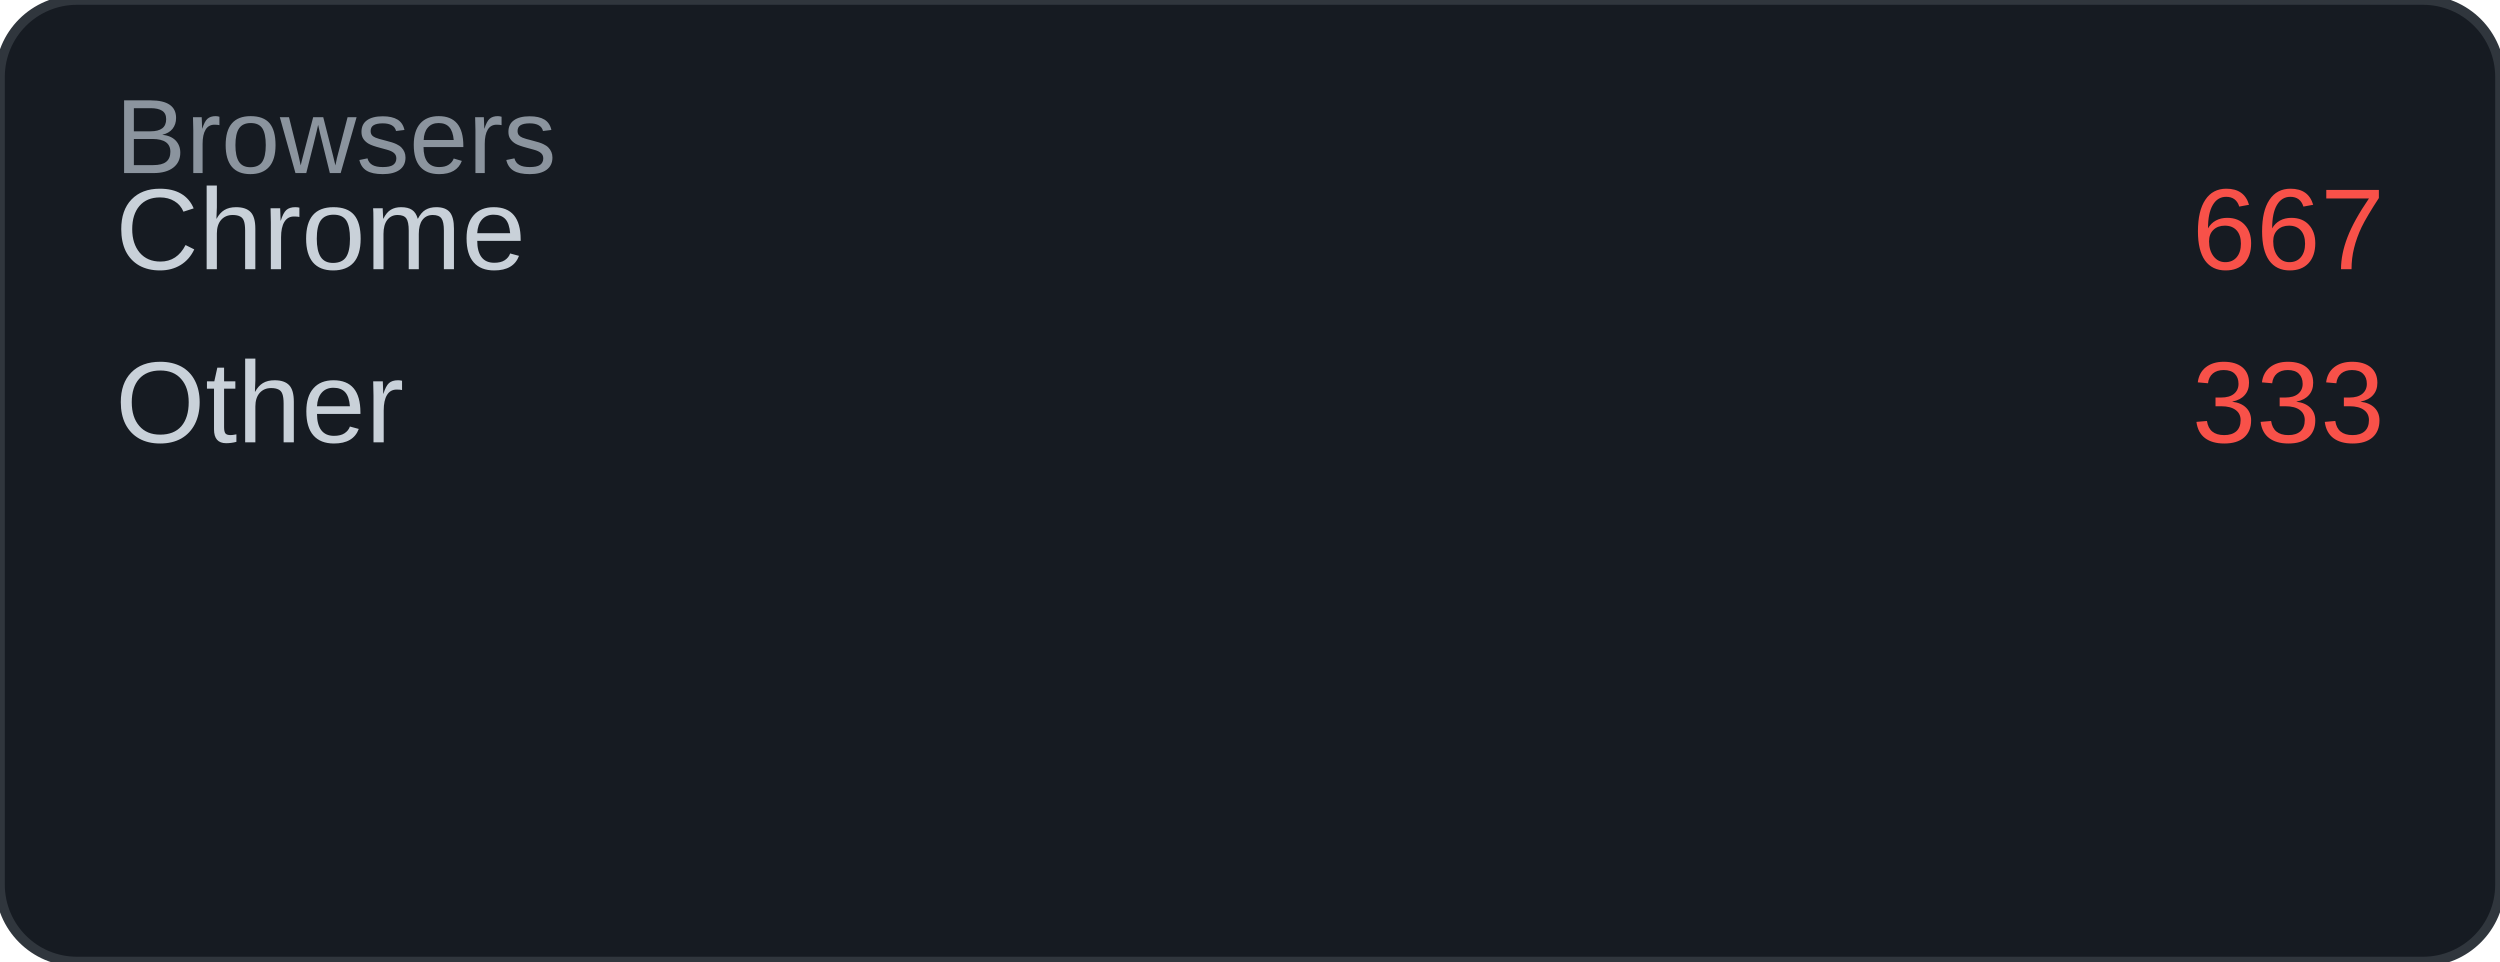
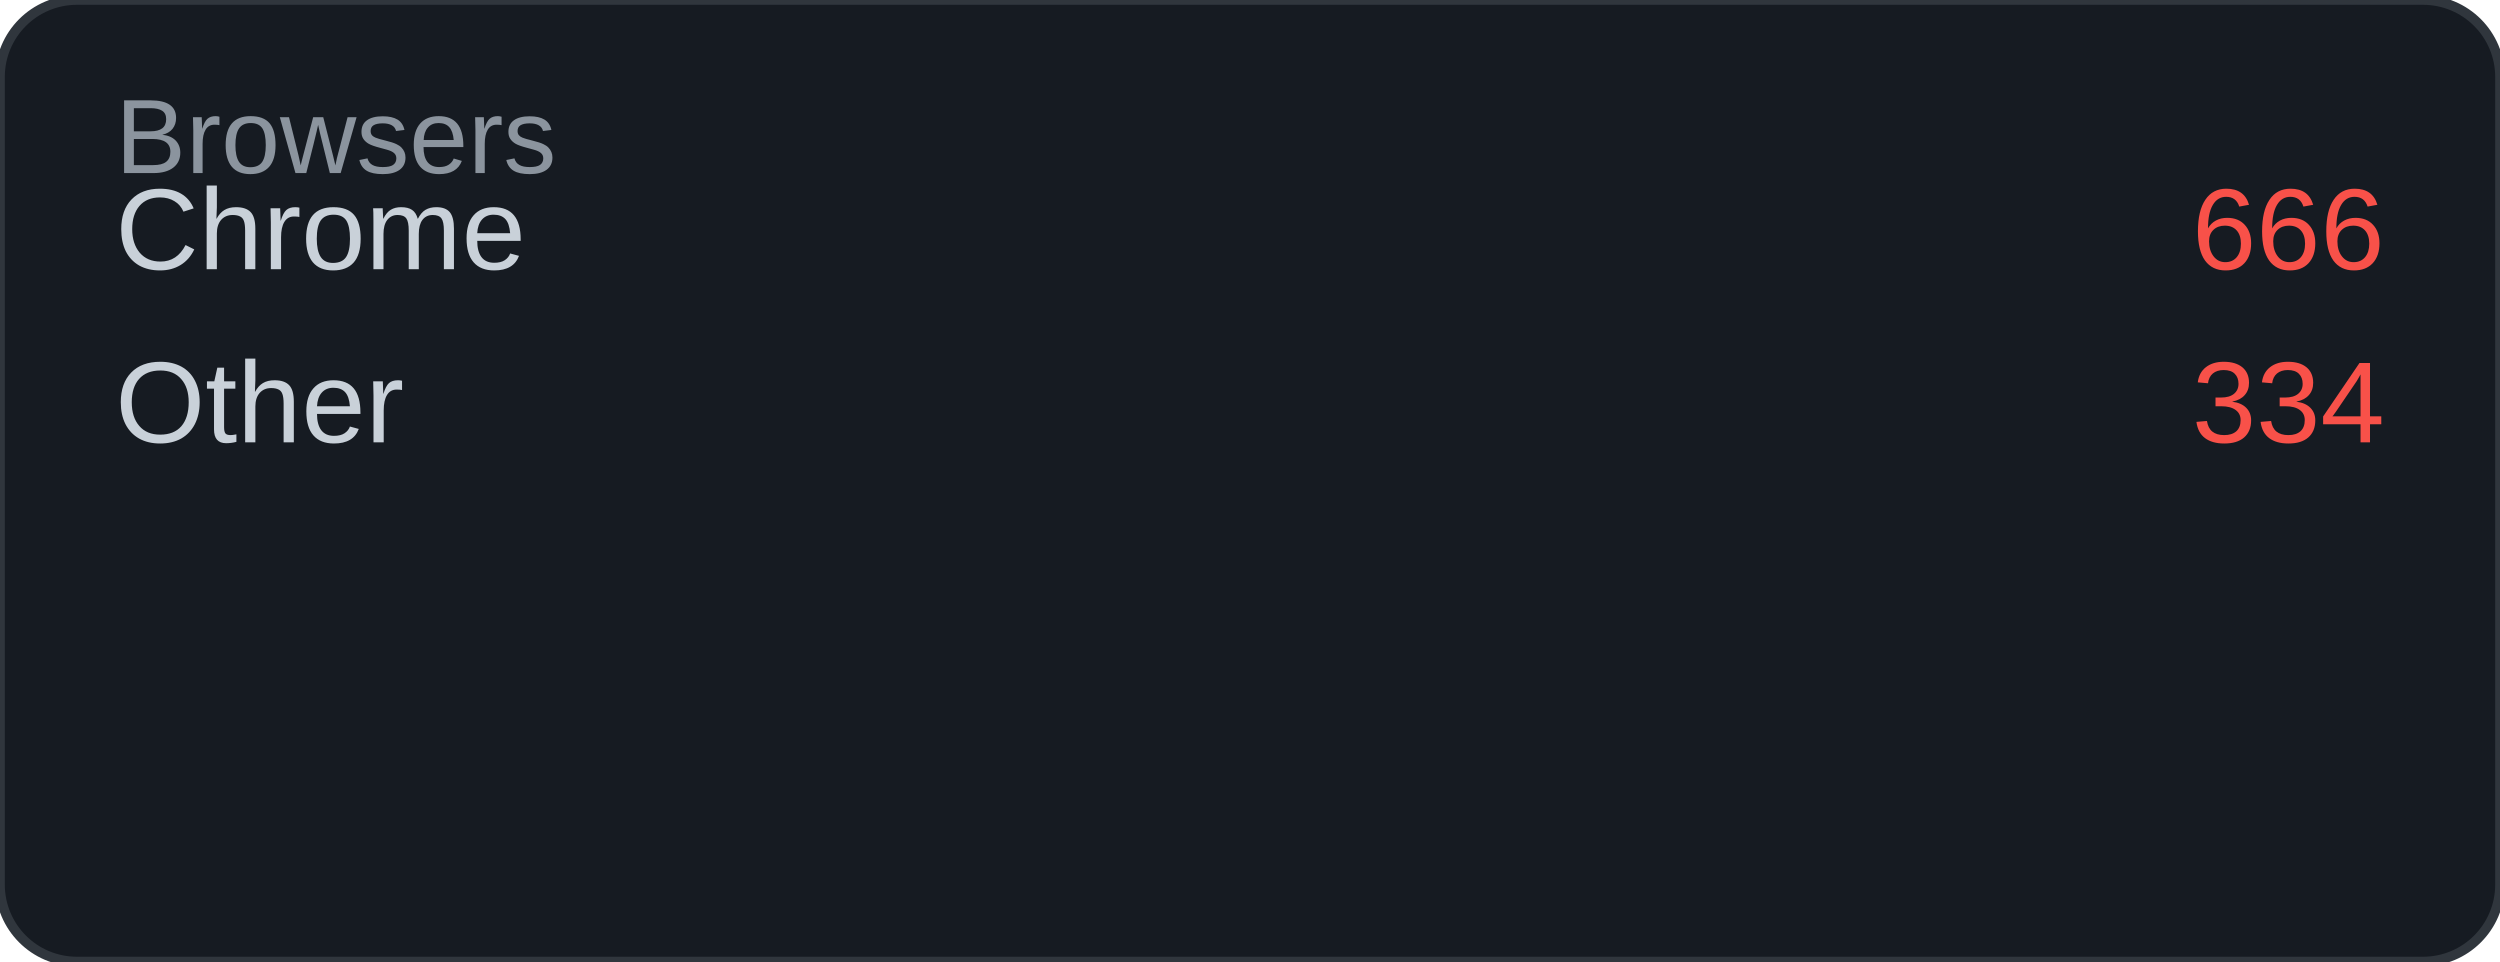
<svg xmlns="http://www.w3.org/2000/svg" width="260" height="100" viewBox="0 0 260 100">
  <rect width="260" height="100" rx="8" fill="#161b22" />
  <rect width="260" height="100" rx="8" fill="none" stroke="#30363d" stroke-width="1" />
  <text x="12" y="18" font-family="Arial, sans-serif" font-size="11" fill="#8b949e">Browsers</text>
  <text x="12" y="28" font-family="Arial, sans-serif" font-size="12" fill="#c9d1d9">Chrome</text>
-   <text x="248" y="28" font-family="Arial, sans-serif" font-size="12" fill="#f85149" text-anchor="end">667</text>
+   <text x="248" y="28" font-family="Arial, sans-serif" font-size="12" fill="#f85149" text-anchor="end">666</text>
  <text x="12" y="46" font-family="Arial, sans-serif" font-size="12" fill="#c9d1d9">Other</text>
-   <text x="248" y="46" font-family="Arial, sans-serif" font-size="12" fill="#f85149" text-anchor="end">333</text>
+   <text x="248" y="46" font-family="Arial, sans-serif" font-size="12" fill="#f85149" text-anchor="end">334</text>
</svg>
